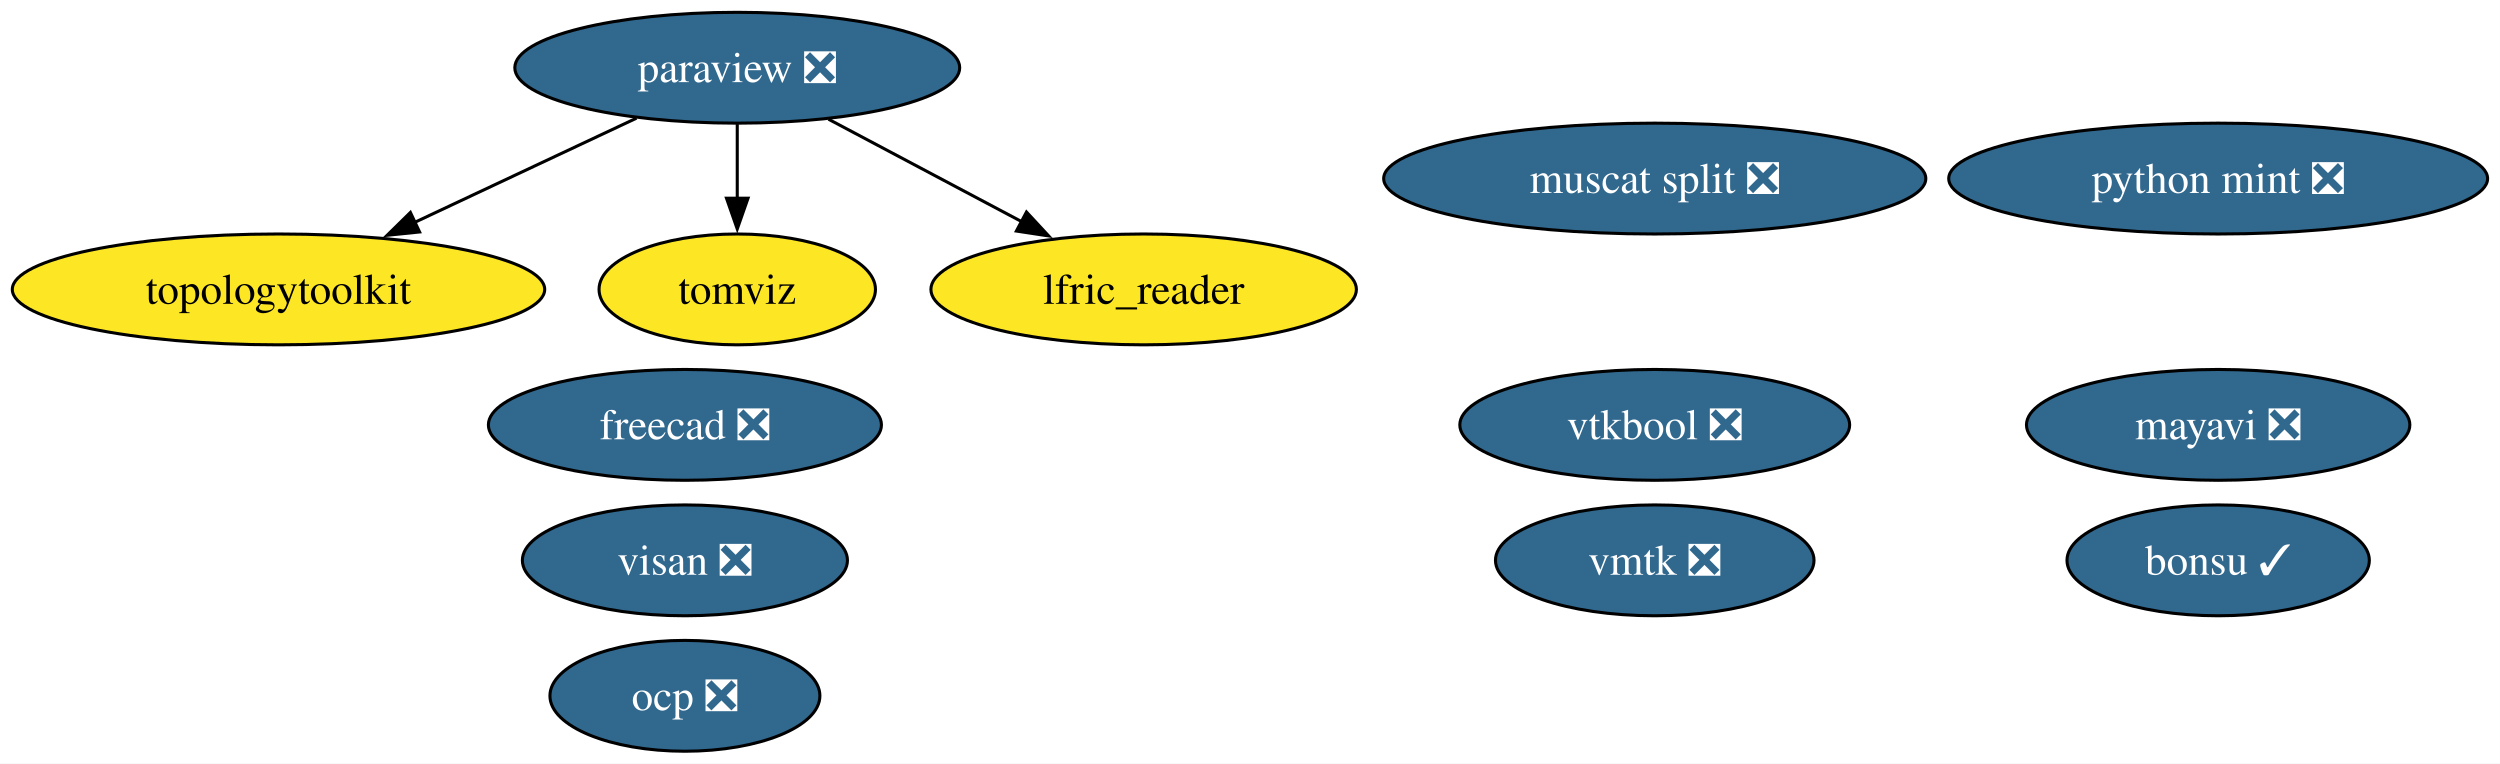
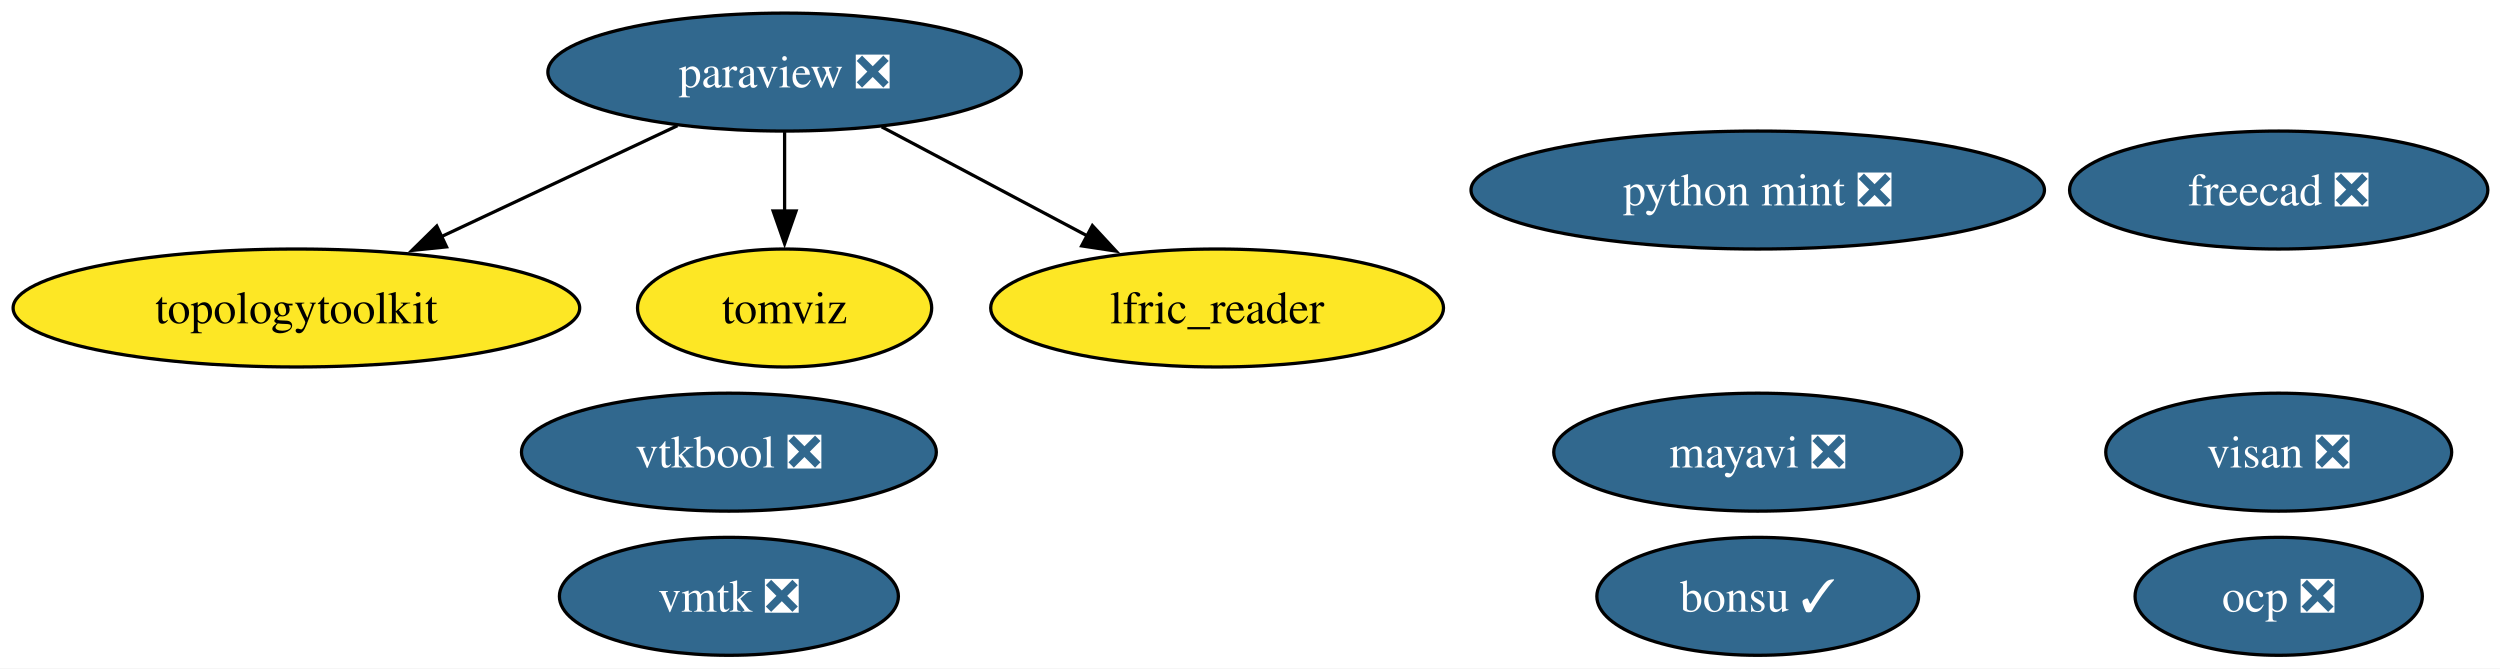
- <svg xmlns="http://www.w3.org/2000/svg" xmlns:xlink="http://www.w3.org/1999/xlink" width="812pt" height="248pt" viewBox="0.00 0.00 812.00 248.00">
-   <g id="graph0" class="graph" transform="scale(1 1) rotate(0) translate(4 244)">
-     <polygon fill="white" stroke="none" points="-4,4 -4,-244 807.97,-244 807.97,4 -4,4" />
+ <svg xmlns="http://www.w3.org/2000/svg" xmlns:xlink="http://www.w3.org/1999/xlink" width="763pt" height="204pt" viewBox="0.00 0.00 763.00 204.00">
+   <g id="graph0" class="graph" transform="scale(1 1) rotate(0) translate(4 200)">
+     <polygon fill="white" stroke="none" points="-4,4 -4,-200 759.29,-200 759.29,4 -4,4" />
    <g id="node1" class="node">
      <g id="a_node1">
        <a xlink:href="https://github.com/conda-forge/mayavi-feedstock/pull/104" xlink:title="mayavi ❎">
-           <ellipse fill="#31688e" stroke="black" cx="716.46" cy="-106" rx="62.26" ry="18" />
-           <text xml:space="preserve" text-anchor="middle" x="716.46" y="-101.33" font-family="Times,serif" font-size="14.00" fill="white">mayavi ❎</text>
+           <ellipse fill="#31688e" stroke="black" cx="532.46" cy="-62" rx="62.26" ry="18" />
+           <text xml:space="preserve" text-anchor="middle" x="532.46" y="-57.33" font-family="Times,serif" font-size="14.00" fill="white">mayavi ❎</text>
        </a>
      </g>
    </g>
    <g id="node2" class="node">
      <g id="a_node2">
        <a xlink:href="https://github.com/conda-forge/paraview-feedstock/pull/335" xlink:title="paraview ❎">
-           <ellipse fill="#31688e" stroke="black" cx="235.46" cy="-222" rx="72.25" ry="18" />
-           <text xml:space="preserve" text-anchor="middle" x="235.46" y="-217.32" font-family="Times,serif" font-size="14.00" fill="white">paraview ❎</text>
+           <ellipse fill="#31688e" stroke="black" cx="235.46" cy="-178" rx="72.25" ry="18" />
+           <text xml:space="preserve" text-anchor="middle" x="235.46" y="-173.32" font-family="Times,serif" font-size="14.00" fill="white">paraview ❎</text>
        </a>
      </g>
    </g>
    <g id="node5" class="node">
      <g id="a_node5">
        <a xlink:href="https://github.com/conda-forge/topologytoolkit-feedstock" xlink:title="topologytoolkit">
-           <ellipse fill="#fde725" stroke="black" cx="86.46" cy="-150" rx="86.46" ry="18" />
-           <text xml:space="preserve" text-anchor="middle" x="86.46" y="-145.32" font-family="Times,serif" font-size="14.00">topologytoolkit</text>
+           <ellipse fill="#fde725" stroke="black" cx="86.46" cy="-106" rx="86.46" ry="18" />
+           <text xml:space="preserve" text-anchor="middle" x="86.46" y="-101.33" font-family="Times,serif" font-size="14.00">topologytoolkit</text>
        </a>
      </g>
    </g>
    <g id="edge3" class="edge">
-       <path fill="none" stroke="black" d="M202.76,-205.64C181.59,-195.69 153.76,-182.62 130.63,-171.75" />
-       <polygon fill="black" stroke="black" points="132.28,-168.66 121.74,-167.58 129.3,-175 132.28,-168.66" />
+       <path fill="none" stroke="black" d="M202.76,-161.64C181.59,-151.69 153.76,-138.62 130.63,-127.75" />
+       <polygon fill="black" stroke="black" points="132.28,-124.66 121.74,-123.58 129.3,-131 132.28,-124.66" />
    </g>
    <g id="node6" class="node">
      <g id="a_node6">
        <a xlink:href="https://github.com/conda-forge/tomviz-feedstock" xlink:title="tomviz">
-           <ellipse fill="#fde725" stroke="black" cx="235.46" cy="-150" rx="44.89" ry="18" />
-           <text xml:space="preserve" text-anchor="middle" x="235.46" y="-145.32" font-family="Times,serif" font-size="14.00">tomviz</text>
+           <ellipse fill="#fde725" stroke="black" cx="235.46" cy="-106" rx="44.89" ry="18" />
+           <text xml:space="preserve" text-anchor="middle" x="235.46" y="-101.33" font-family="Times,serif" font-size="14.00">tomviz</text>
        </a>
      </g>
    </g>
    <g id="edge2" class="edge">
-       <path fill="none" stroke="black" d="M235.46,-203.7C235.46,-196.41 235.46,-187.73 235.46,-179.54" />
-       <polygon fill="black" stroke="black" points="238.96,-179.62 235.46,-169.62 231.96,-179.62 238.96,-179.62" />
+       <path fill="none" stroke="black" d="M235.46,-159.7C235.46,-152.41 235.46,-143.73 235.46,-135.54" />
+       <polygon fill="black" stroke="black" points="238.96,-135.62 235.46,-125.62 231.96,-135.62 238.96,-135.62" />
    </g>
    <g id="node8" class="node">
      <g id="a_node8">
        <a xlink:href="https://github.com/conda-forge/lfric_reader-feedstock" xlink:title="lfric_reader">
-           <ellipse fill="#fde725" stroke="black" cx="367.46" cy="-150" rx="69.1" ry="18" />
-           <text xml:space="preserve" text-anchor="middle" x="367.46" y="-145.32" font-family="Times,serif" font-size="14.00">lfric_reader</text>
+           <ellipse fill="#fde725" stroke="black" cx="367.46" cy="-106" rx="69.1" ry="18" />
+           <text xml:space="preserve" text-anchor="middle" x="367.46" y="-101.33" font-family="Times,serif" font-size="14.00">lfric_reader</text>
        </a>
      </g>
    </g>
    <g id="edge1" class="edge">
-       <path fill="none" stroke="black" d="M265.08,-205.29C283.59,-195.47 307.66,-182.71 327.8,-172.03" />
-       <polygon fill="black" stroke="black" points="329.4,-175.14 336.6,-167.37 326.12,-168.96 329.4,-175.14" />
+       <path fill="none" stroke="black" d="M265.08,-161.29C283.59,-151.47 307.66,-138.71 327.8,-128.03" />
+       <polygon fill="black" stroke="black" points="329.4,-131.14 336.6,-123.37 326.12,-124.96 329.4,-131.14" />
    </g>
    <g id="node3" class="node">
      <g id="a_node3">
        <a xlink:href="https://github.com/conda-forge/freecad-feedstock/pull/166" xlink:title="freecad ❎">
-           <ellipse fill="#31688e" stroke="black" cx="218.46" cy="-106" rx="63.83" ry="18" />
-           <text xml:space="preserve" text-anchor="middle" x="218.46" y="-101.33" font-family="Times,serif" font-size="14.00" fill="white">freecad ❎</text>
+           <ellipse fill="#31688e" stroke="black" cx="691.46" cy="-142" rx="63.83" ry="18" />
+           <text xml:space="preserve" text-anchor="middle" x="691.46" y="-137.32" font-family="Times,serif" font-size="14.00" fill="white">freecad ❎</text>
        </a>
      </g>
    </g>
    <g id="node4" class="node">
      <g id="a_node4">
        <a xlink:href="https://github.com/conda-forge/bonsu-feedstock/pull/95" xlink:title="bonsu ✓">
-           <ellipse fill="#31688e" stroke="black" cx="716.46" cy="-62" rx="49.1" ry="18" />
-           <text xml:space="preserve" text-anchor="middle" x="716.46" y="-57.33" font-family="Times,serif" font-size="14.00" fill="white">bonsu ✓</text>
+           <ellipse fill="#31688e" stroke="black" cx="532.46" cy="-18" rx="49.1" ry="18" />
+           <text xml:space="preserve" text-anchor="middle" x="532.46" y="-13.32" font-family="Times,serif" font-size="14.00" fill="white">bonsu ✓</text>
        </a>
      </g>
    </g>
    <g id="node7" class="node">
      <g id="a_node7">
        <a xlink:href="https://github.com/conda-forge/python-mint-feedstock/pull/85" xlink:title="python mint ❎">
-           <ellipse fill="#31688e" stroke="black" cx="716.46" cy="-186" rx="87.51" ry="18" />
-           <text xml:space="preserve" text-anchor="middle" x="716.46" y="-181.32" font-family="Times,serif" font-size="14.00" fill="white">python mint ❎</text>
+           <ellipse fill="#31688e" stroke="black" cx="532.46" cy="-142" rx="87.51" ry="18" />
+           <text xml:space="preserve" text-anchor="middle" x="532.46" y="-137.32" font-family="Times,serif" font-size="14.00" fill="white">python mint ❎</text>
        </a>
      </g>
    </g>
    <g id="node9" class="node">
      <g id="a_node9">
        <a xlink:href="https://github.com/conda-forge/visan-feedstock/pull/38" xlink:title="visan ❎">
-           <ellipse fill="#31688e" stroke="black" cx="218.46" cy="-62" rx="52.79" ry="18" />
-           <text xml:space="preserve" text-anchor="middle" x="218.46" y="-57.33" font-family="Times,serif" font-size="14.00" fill="white">visan ❎</text>
+           <ellipse fill="#31688e" stroke="black" cx="691.46" cy="-62" rx="52.79" ry="18" />
+           <text xml:space="preserve" text-anchor="middle" x="691.46" y="-57.33" font-family="Times,serif" font-size="14.00" fill="white">visan ❎</text>
        </a>
      </g>
    </g>
    <g id="node10" class="node">
      <g id="a_node10">
        <a xlink:href="https://github.com/conda-forge/vmtk-feedstock/pull/43" xlink:title="vmtk ❎">
-           <ellipse fill="#31688e" stroke="black" cx="533.46" cy="-62" rx="51.73" ry="18" />
-           <text xml:space="preserve" text-anchor="middle" x="533.46" y="-57.33" font-family="Times,serif" font-size="14.00" fill="white">vmtk ❎</text>
+           <ellipse fill="#31688e" stroke="black" cx="218.46" cy="-18" rx="51.73" ry="18" />
+           <text xml:space="preserve" text-anchor="middle" x="218.46" y="-13.32" font-family="Times,serif" font-size="14.00" fill="white">vmtk ❎</text>
        </a>
      </g>
    </g>
    <g id="node11" class="node">
      <g id="a_node11">
        <a xlink:href="https://github.com/conda-forge/ocp-feedstock/pull/87" xlink:title="ocp ❎">
-           <ellipse fill="#31688e" stroke="black" cx="218.46" cy="-18" rx="43.84" ry="18" />
-           <text xml:space="preserve" text-anchor="middle" x="218.46" y="-13.32" font-family="Times,serif" font-size="14.00" fill="white">ocp ❎</text>
+           <ellipse fill="#31688e" stroke="black" cx="691.46" cy="-18" rx="43.84" ry="18" />
+           <text xml:space="preserve" text-anchor="middle" x="691.46" y="-13.32" font-family="Times,serif" font-size="14.00" fill="white">ocp ❎</text>
        </a>
      </g>
    </g>
    <g id="node12" class="node">
      <g id="a_node12">
        <a xlink:href="https://github.com/conda-forge/vtkbool-feedstock/pull/26" xlink:title="vtkbool ❎">
-           <ellipse fill="#31688e" stroke="black" cx="533.46" cy="-106" rx="63.31" ry="18" />
-           <text xml:space="preserve" text-anchor="middle" x="533.46" y="-101.33" font-family="Times,serif" font-size="14.00" fill="white">vtkbool ❎</text>
-         </a>
-       </g>
-     </g>
-     <g id="node13" class="node">
-       <g id="a_node13">
-         <a xlink:href="https://github.com/conda-forge/muscat-split-feedstock/pull/74" xlink:title="muscat split ❎">
-           <ellipse fill="#31688e" stroke="black" cx="533.46" cy="-186" rx="88.04" ry="18" />
-           <text xml:space="preserve" text-anchor="middle" x="533.46" y="-181.32" font-family="Times,serif" font-size="14.00" fill="white">muscat split ❎</text>
+           <ellipse fill="#31688e" stroke="black" cx="218.46" cy="-62" rx="63.31" ry="18" />
+           <text xml:space="preserve" text-anchor="middle" x="218.46" y="-57.33" font-family="Times,serif" font-size="14.00" fill="white">vtkbool ❎</text>
        </a>
      </g>
    </g>
  </g>
</svg>
